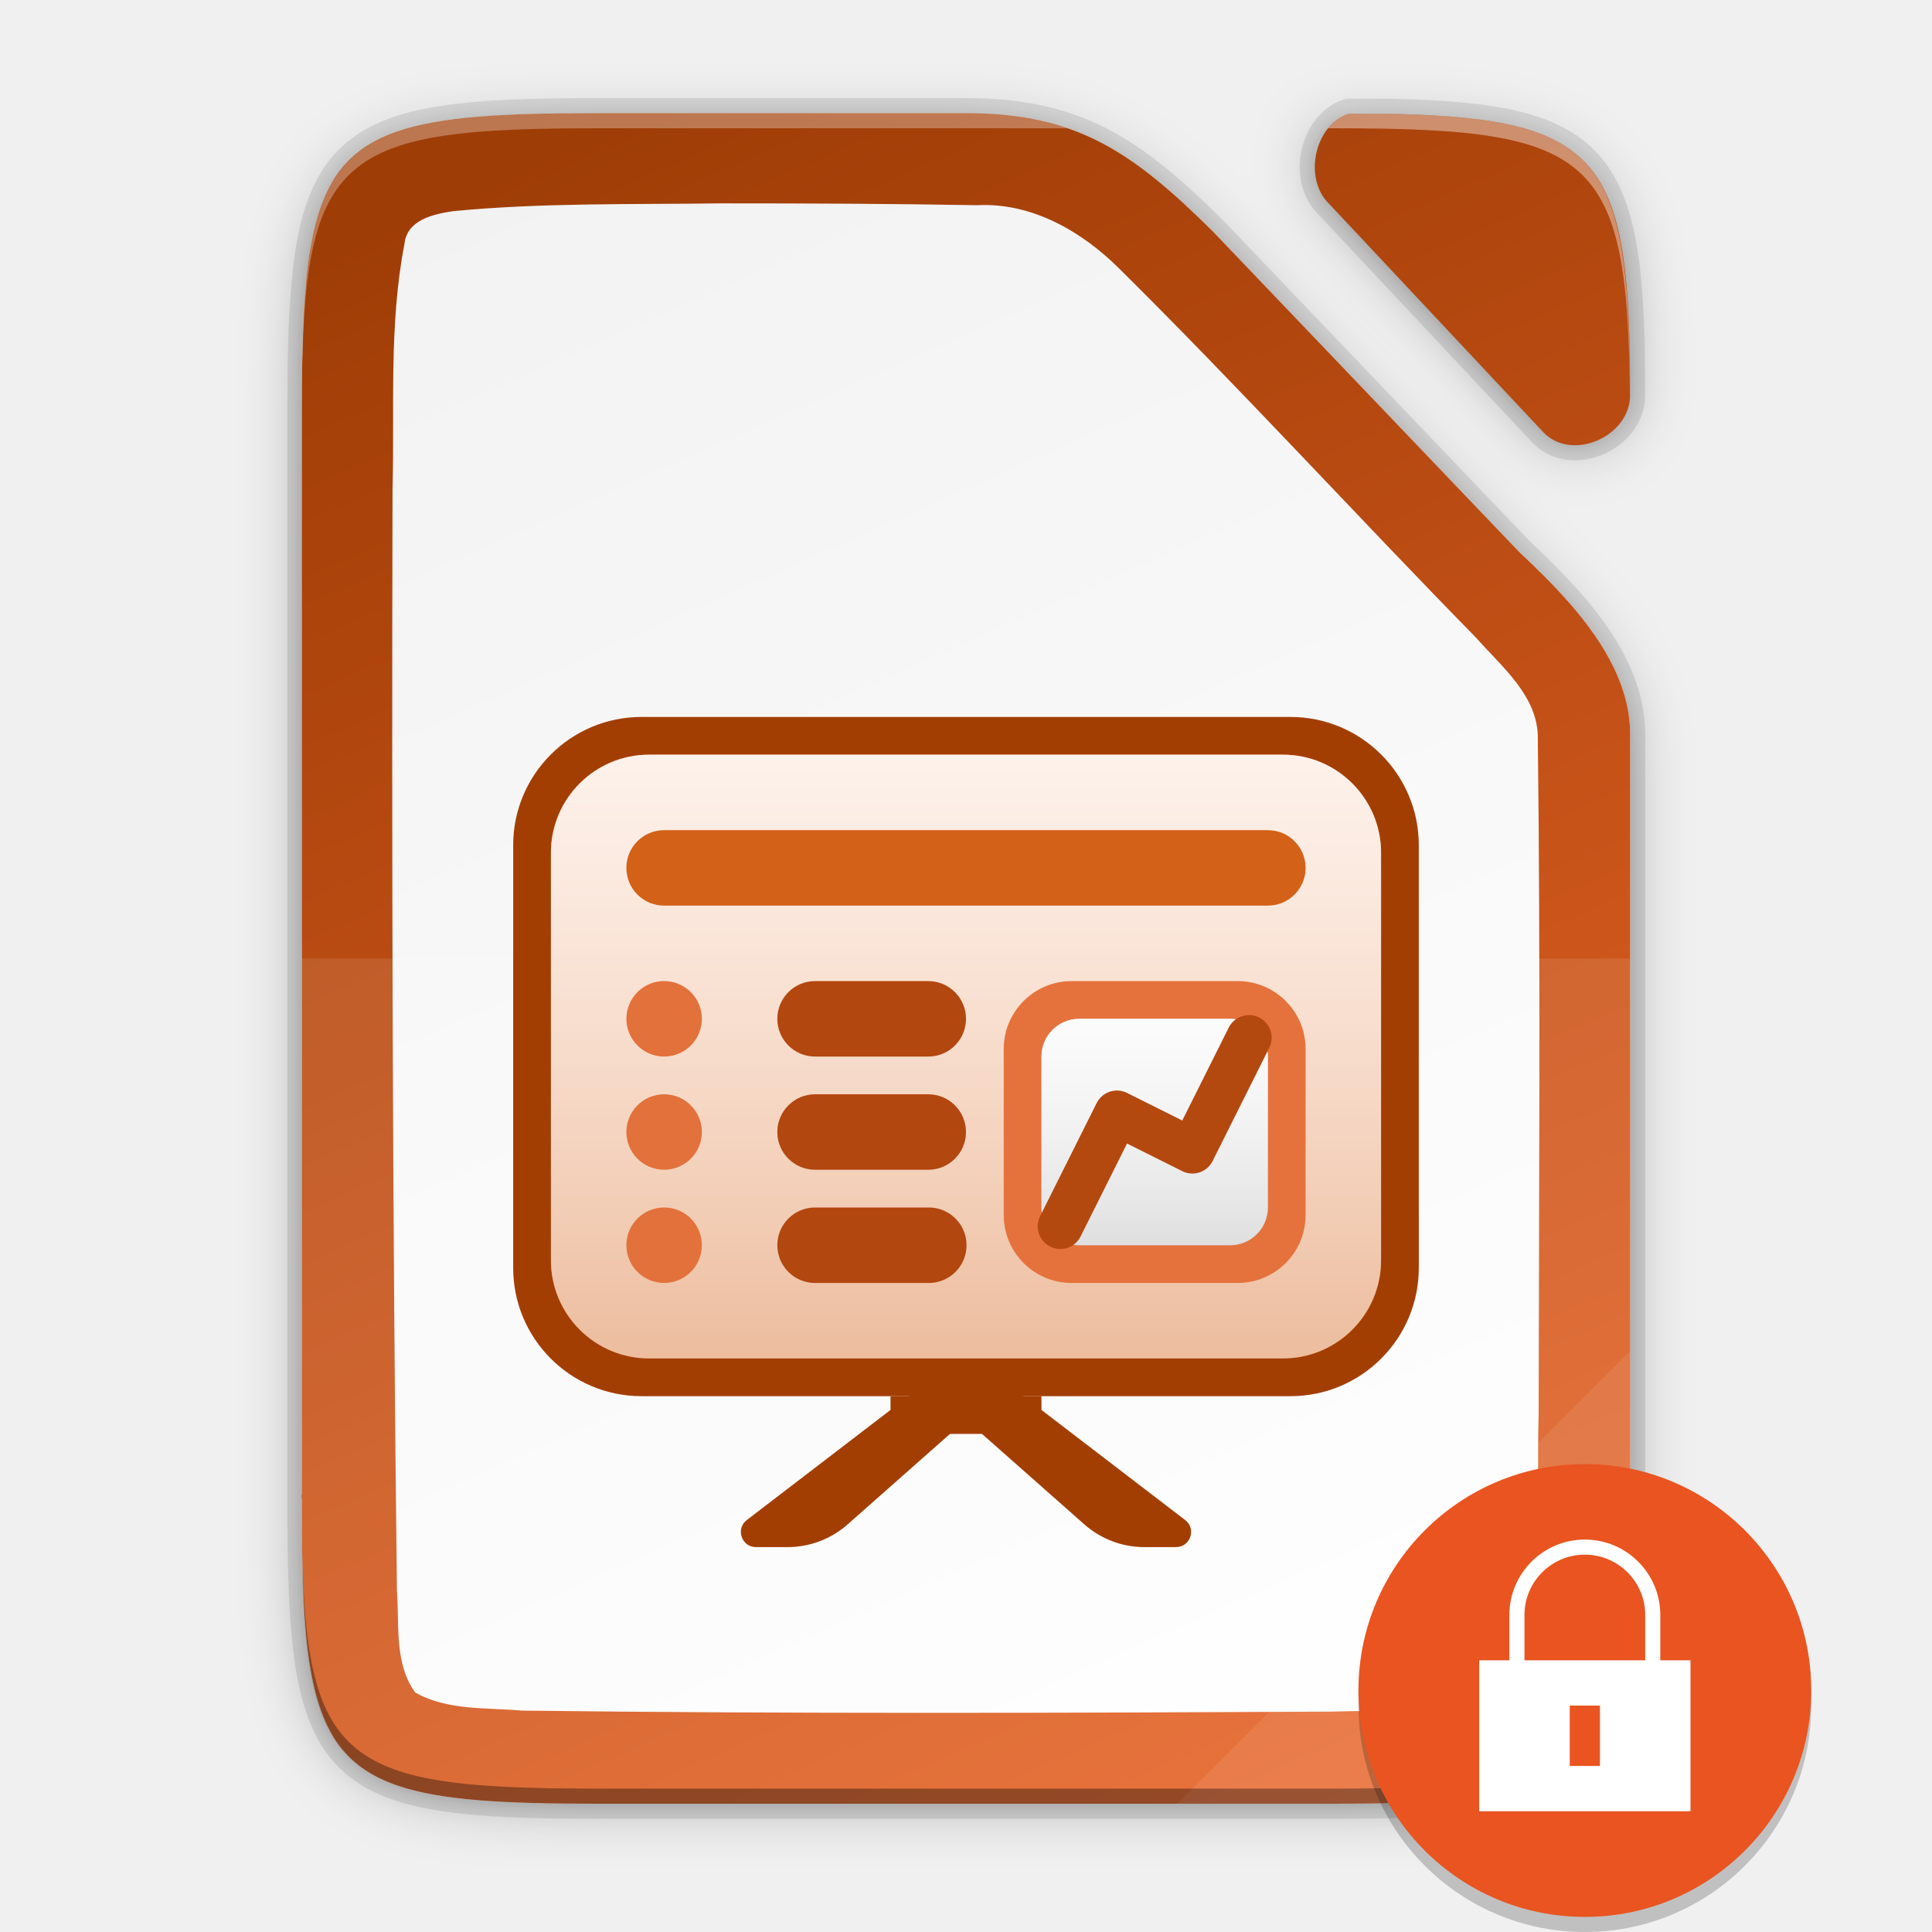
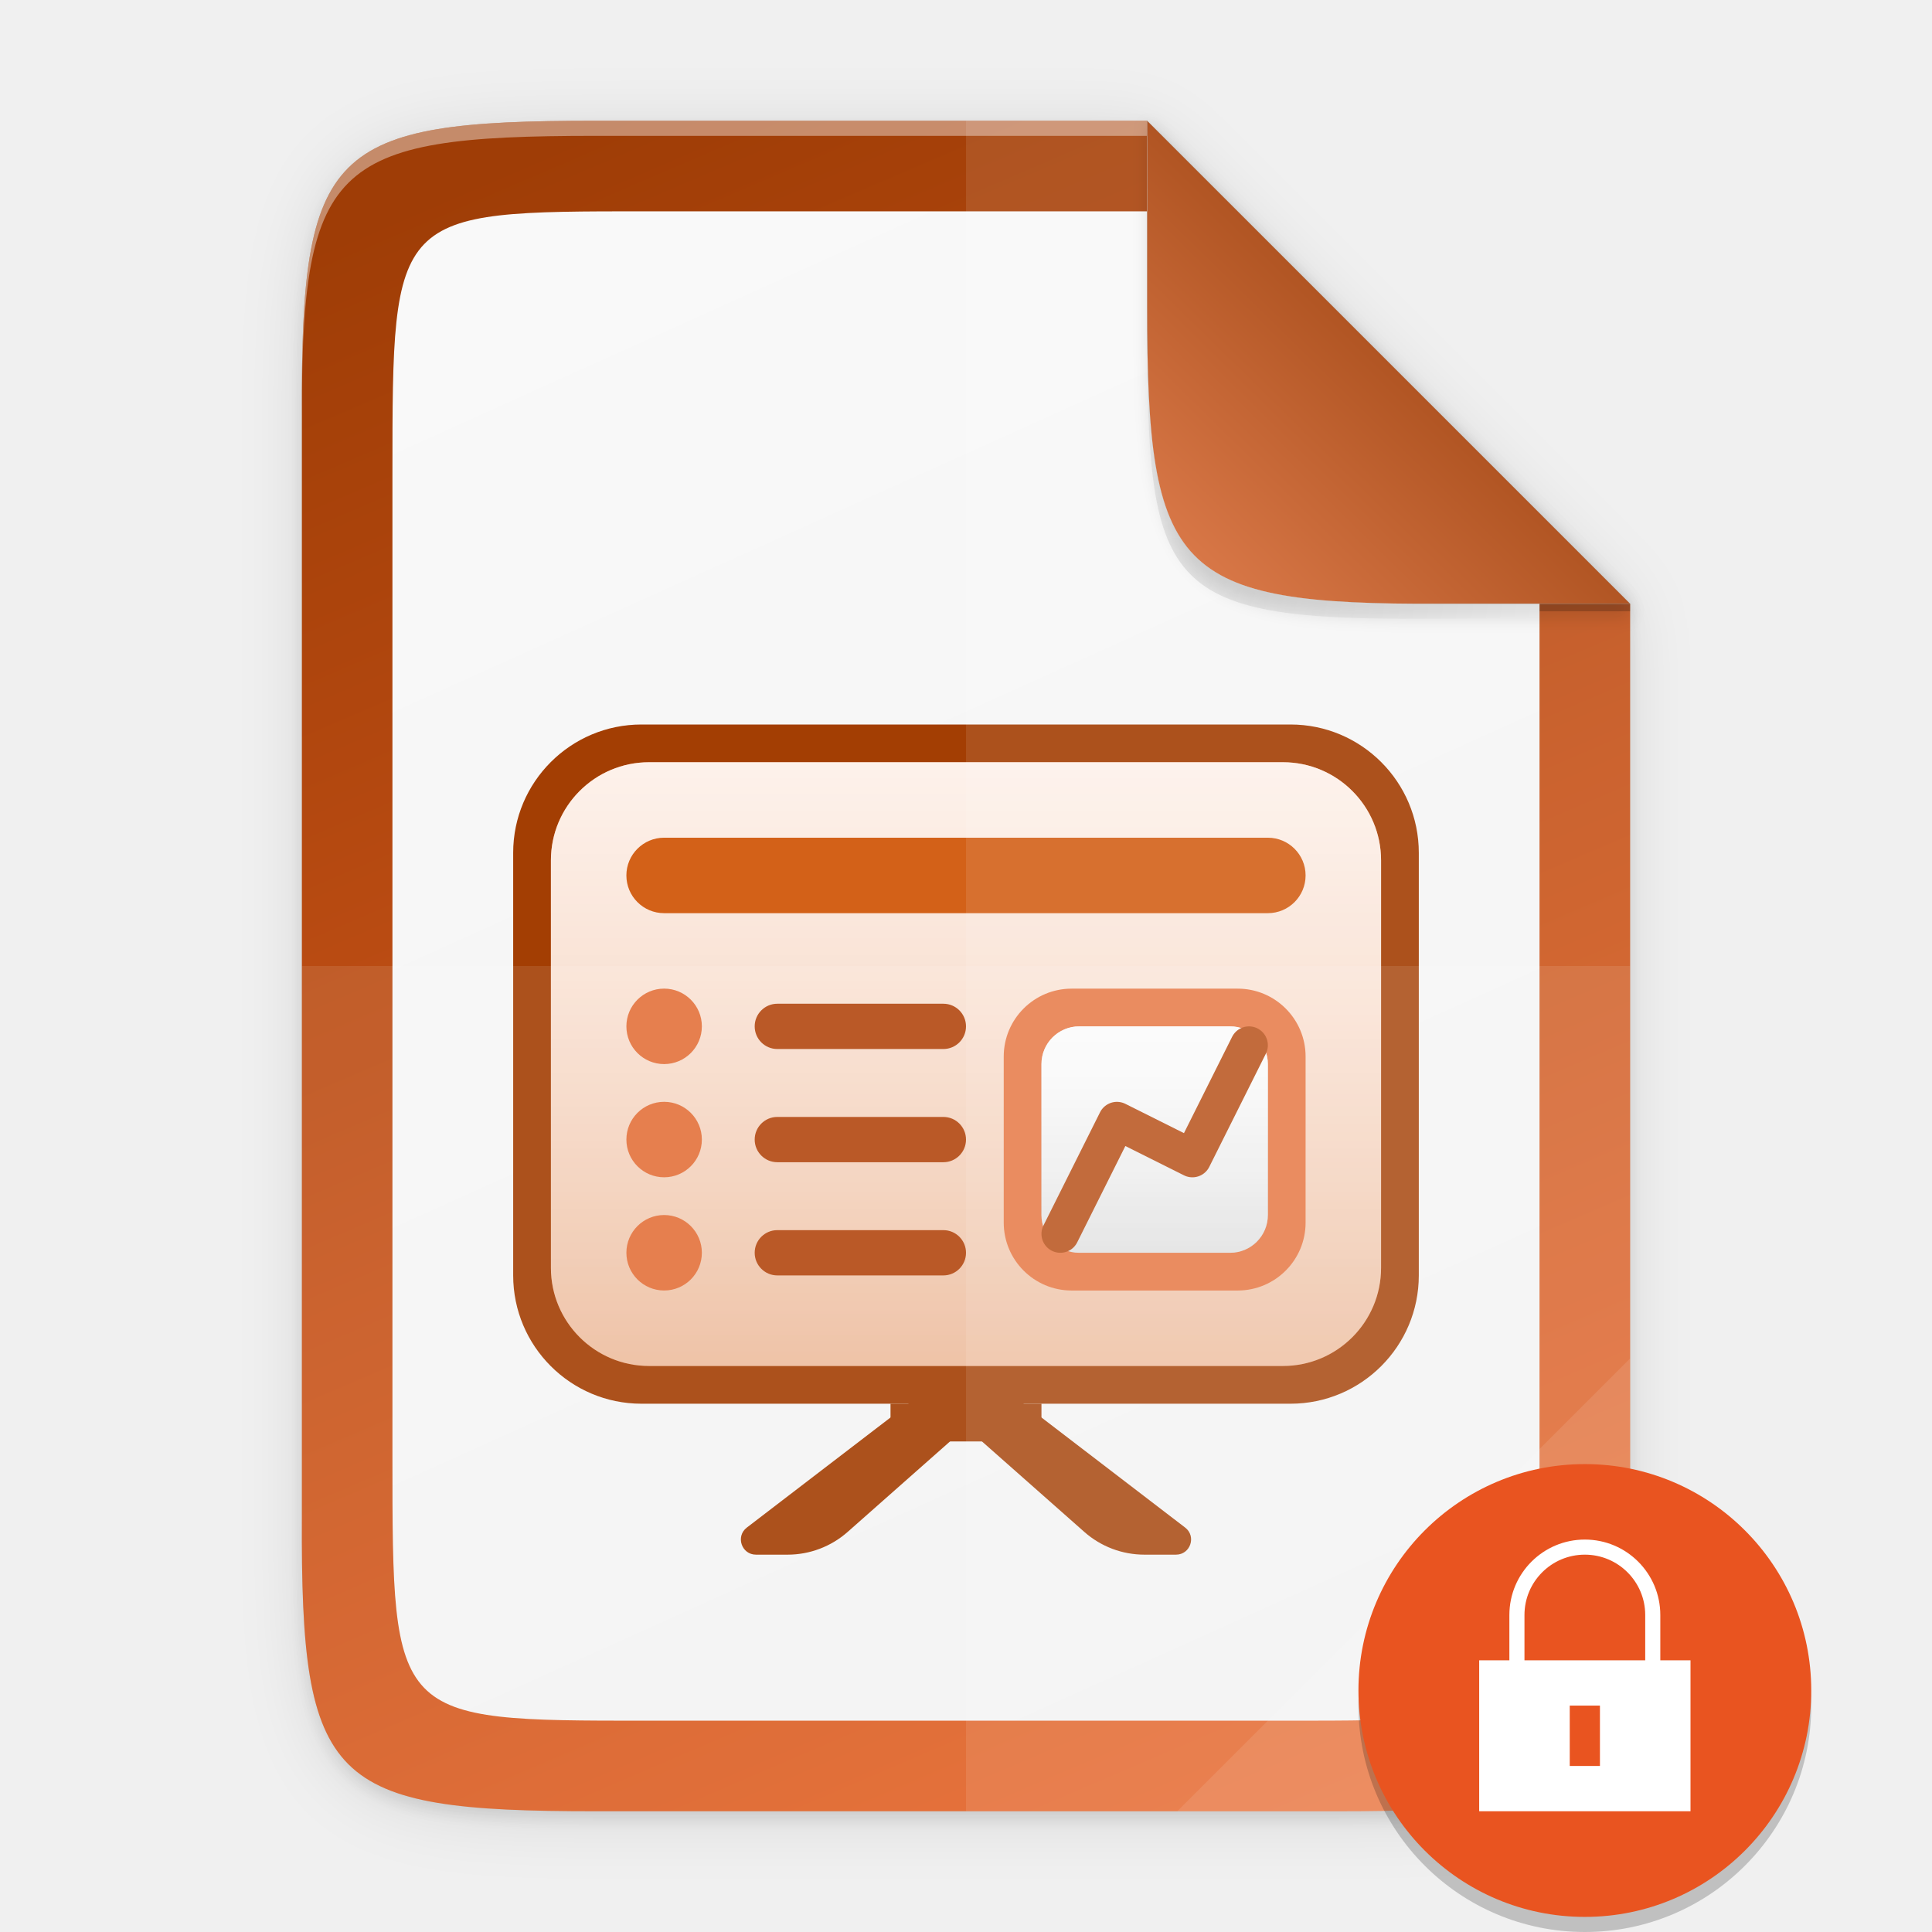
<svg xmlns="http://www.w3.org/2000/svg" xmlns:xlink="http://www.w3.org/1999/xlink" height="128" width="128">
  <defs>
-     <linearGradient id="a">
-       <stop style="stop-color:#e76428;stop-opacity:1" offset="0" />
-       <stop style="stop-color:#9f3d06;stop-opacity:1" offset="1" />
-     </linearGradient>
-     <linearGradient id="j" x1="0" y1="0" x2="1" y2="0" gradientUnits="userSpaceOnUse" gradientTransform="matrix(0 -30 30 0 176.006 485.997)">
+     <linearGradient id="m" x1="0" y1="0" x2="1" y2="0" gradientUnits="userSpaceOnUse" gradientTransform="matrix(0 -30 30 0 176.006 485.997)">
      <stop offset="0" style="stop-color:white;stop-opacity:.58" />
      <stop offset="1" style="stop-color:white;stop-opacity:.86" />
    </linearGradient>
-     <linearGradient id="i" x1="0" y1="0" x2="1" y2="0" gradientUnits="userSpaceOnUse" gradientTransform="matrix(0 -30 30 0 176.007 486.001)">
+     <linearGradient id="l" x1="0" y1="0" x2="1" y2="0" gradientUnits="userSpaceOnUse" gradientTransform="matrix(0 -30 30 0 176.007 486.001)">
      <stop offset="0" style="stop-color:#b3b3b3;stop-opacity:1" />
      <stop offset="1" style="stop-color:#e6e6e6;stop-opacity:1" />
    </linearGradient>
-     <linearGradient id="h" x1="0" y1="0" x2="1" y2="0" gradientUnits="userSpaceOnUse" gradientTransform="matrix(0 -80 80 0 210.004 501.003)">
+     <linearGradient id="k" x1="0" y1="0" x2="1" y2="0" gradientUnits="userSpaceOnUse" gradientTransform="matrix(0 -80 80 0 210.004 501.003)">
      <stop offset="0" style="stop-color:white;stop-opacity:.58" />
      <stop offset="1" style="stop-color:white;stop-opacity:.86" />
    </linearGradient>
-     <linearGradient id="g" x1="0" y1="0" x2="1" y2="0" gradientUnits="userSpaceOnUse" gradientTransform="matrix(0 -80 80 0 201.005 501)">
+     <linearGradient id="j" x1="0" y1="0" x2="1" y2="0" gradientUnits="userSpaceOnUse" gradientTransform="matrix(0 -80 80 0 201.005 501)">
      <stop offset="0" style="stop-color:#d36118;stop-opacity:1" />
      <stop offset="1" style="stop-color:#f09e6f;stop-opacity:1" />
    </linearGradient>
-     <linearGradient gradientTransform="matrix(.5 0 0 .5 -12 -14.5)" xlink:href="#a" id="f" x1="201.078" y1="270" x2="102.922" y2="46" gradientUnits="userSpaceOnUse" />
-     <linearGradient gradientUnits="userSpaceOnUse" y2="169.669" x2="4.414" y1="386.308" x1="494.345" id="e" xlink:href="#b" gradientTransform="matrix(0 -.22656 -.22656 0 126.98 119.5)" />
+     <linearGradient gradientUnits="userSpaceOnUse" y2="383.928" x2="0" y1="172.06" x1="494.345" id="h" xlink:href="#a" gradientTransform="matrix(0 -.22656 .22656 0 1.019 120)" />
+     <linearGradient id="a">
+       <stop style="stop-color:#9f3d06;stop-opacity:1" offset="0" />
+       <stop style="stop-color:#e76428;stop-opacity:1" offset="1" />
+     </linearGradient>
+     <linearGradient gradientUnits="userSpaceOnUse" y2="169.681" x2="494.345" y1="386.308" x1="-2.207" id="i" xlink:href="#b" gradientTransform="matrix(0 -.20229 .19566 0 9.607 114)" />
    <linearGradient id="b">
      <stop style="stop-color:#f2f2f2;stop-opacity:1" offset="0" />
-       <stop style="stop-color:#fff;stop-opacity:1" offset="1" />
+       <stop style="stop-color:#f9f9f9;stop-opacity:1" offset="1" />
    </linearGradient>
-     <filter style="color-interpolation-filters:sRGB" id="d" x="-.014" width="1.027" y="-.011" height="1.022">
-       <feGaussianBlur stdDeviation="1" />
+     <linearGradient id="c">
+       <stop style="stop-color:#000;stop-opacity:1" offset="0" />
+       <stop style="stop-color:#000;stop-opacity:0" offset="1" />
+     </linearGradient>
+     <linearGradient xlink:href="#d" id="p" x1="208" y1="76" x2="182.595" y2="101.92" gradientUnits="userSpaceOnUse" gradientTransform="matrix(.5 0 0 .5 -12 -14)" />
+     <linearGradient id="d">
+       <stop style="stop-color:#259dd1;stop-opacity:1" offset="0" />
+       <stop style="stop-color:#75b4d1;stop-opacity:1" offset="1" />
+     </linearGradient>
+     <linearGradient xlink:href="#e" id="q" x1="208" y1="76" x2="182.595" y2="101.92" gradientUnits="userSpaceOnUse" gradientTransform="matrix(.5 0 0 .5 -12 -14)" />
+     <linearGradient id="e">
+       <stop style="stop-color:#b15523;stop-opacity:1" offset="0" />
+       <stop style="stop-color:#d87747;stop-opacity:1" offset="1" />
+     </linearGradient>
+     <filter style="color-interpolation-filters:sRGB" id="f" x="-.014" width="1.029" y="-.011" height="1.023">
+       <feGaussianBlur stdDeviation="2.12" />
    </filter>
-     <filter style="color-interpolation-filters:sRGB" id="c" x="-.055" width="1.109" y="-.043" height="1.086">
-       <feGaussianBlur stdDeviation="4" />
+     <filter style="color-interpolation-filters:sRGB" id="g" x="-.058" width="1.116" y="-.045" height="1.091">
+       <feGaussianBlur stdDeviation="8.48" />
    </filter>
+     <filter style="color-interpolation-filters:sRGB" id="o" x="-.037" width="1.074" y="-.036" height="1.072">
+       <feGaussianBlur stdDeviation=".99" />
+     </filter>
+     <radialGradient xlink:href="#c" id="n" cx="179.993" cy="103.282" fx="179.993" fy="103.282" r="35.069" gradientTransform="matrix(1.36873 0 0 1.35286 -151.362 -100.726)" gradientUnits="userSpaceOnUse" />
  </defs>
-   <path d="M37.7-30.186c-35.297 0-38.922 3.625-38.922 38.994v144.011c0 15.474.693 24.873 4.43 30.55.533.81 1.13 1.544 1.794 2.21 5.319 5.328 15.05 6.235 32.698 6.235h98.156c2.055 0 3.987-.015 5.834-.045.659-.011 1.261-.036 1.894-.051 1.15-.028 2.292-.06 3.36-.106 1.27-.055 2.51-.12 3.668-.205.474-.035.935-.074 1.39-.115.221-.02.45-.037.666-.059.728-.07 1.436-.146 2.118-.234.668-.086 1.31-.182 1.935-.285.222-.037.432-.08.649-.12.396-.07.79-.142 1.17-.222.248-.052.487-.108.728-.164a29.755 29.755 0 0 0 2.54-.7 22.103 22.103 0 0 0 1.506-.547c.195-.078.393-.158.583-.241.275-.121.537-.25.799-.381.174-.087.355-.17.523-.262.41-.221.805-.453 1.182-.7.406-.268.795-.55 1.164-.849.34-.275.66-.569.969-.873.074-.073.146-.15.218-.224.23-.236.451-.481.664-.735.077-.091.156-.181.23-.275a15.125 15.125 0 0 0 1.466-2.22c.055-.102.108-.208.162-.311.158-.307.31-.622.455-.948.061-.137.125-.273.184-.414.181-.433.356-.879.517-1.345a26.525 26.525 0 0 0 .567-1.897c.064-.244.123-.5.183-.752.144-.601.276-1.228.397-1.877.032-.171.067-.338.097-.513.14-.811.268-1.655.377-2.541.022-.178.04-.37.06-.551a74.704 74.704 0 0 0 .294-3.147c.057-.768.106-1.563.148-2.38.013-.255.031-.5.043-.758.007-.148.01-.312.016-.461.062-1.463.102-3.02.129-4.64a346.056 346.056 0 0 0 .037-6.846V52.053c-.044-9.733-8.18-17.956-14.762-24.162l-.049-.051-40.523-42.408c-10.677-10.561-18.058-15.62-32.666-15.62zm96.982.09c-2.17 2.775-2.385 7.403.21 9.912l28.495 30.386c3.724 3.696 11.119.568 11.381-4.78-.002-.42.001-.86-.002-1.27 0-.492-.009-.954-.012-1.432-.361-27.254-4.96-32.19-31.345-32.817z" style="color:#000;display:inline;overflow:visible;visibility:visible;opacity:.3;fill:#000;fill-opacity:1;fill-rule:nonzero;stroke:none;stroke-width:1;marker:none;filter:url(#c);enable-background:accumulate" transform="matrix(.5 0 0 .5 20.61 23.593)" />
-   <path d="M37.7-31.186c-35.297 0-38.922 3.625-38.922 38.994v145.011c0 15.474.693 24.873 4.43 30.55.533.81 1.13 1.544 1.794 2.21 5.319 5.328 15.05 6.235 32.698 6.235h98.156c2.055 0 3.987-.015 5.834-.045.659-.011 1.261-.036 1.894-.051 1.15-.028 2.292-.06 3.36-.106 1.27-.055 2.51-.12 3.668-.205.474-.035.935-.074 1.39-.115.221-.02.45-.037.666-.059.728-.07 1.436-.146 2.118-.234.668-.086 1.31-.182 1.935-.285.222-.037.432-.08.649-.12.396-.07.79-.142 1.17-.222.248-.052.487-.108.728-.164a29.755 29.755 0 0 0 2.54-.7 22.103 22.103 0 0 0 1.506-.547c.195-.078.393-.158.583-.241.275-.121.537-.25.799-.381.174-.087.355-.17.523-.262.41-.221.805-.453 1.182-.7.406-.268.795-.55 1.164-.849.34-.275.66-.569.969-.873.074-.073.146-.15.218-.224.23-.236.451-.481.664-.735.077-.091.156-.181.23-.275a15.125 15.125 0 0 0 1.466-2.22c.055-.102.108-.208.162-.311.158-.307.31-.622.455-.948.061-.137.125-.273.184-.414.181-.433.356-.879.517-1.345a26.525 26.525 0 0 0 .567-1.897c.064-.244.123-.5.183-.752.144-.601.276-1.228.397-1.877.032-.171.067-.338.097-.513.14-.811.268-1.655.377-2.541.022-.178.04-.37.06-.551a74.704 74.704 0 0 0 .294-3.147c.057-.768.106-1.563.148-2.38.013-.255.031-.5.043-.758.007-.148.01-.312.016-.461.062-1.463.102-3.02.129-4.64a346.056 346.056 0 0 0 .037-6.846V51.053c-.044-9.733-8.18-17.956-14.762-24.162l-.049-.051-40.523-42.408c-10.677-10.561-18.058-15.62-32.666-15.62zm97.968.09c-3.04 2.502-3.72 8.066-.777 10.912l28.496 30.386c3.73 3.701 11.142.56 11.385-4.8l-.002-.628c0-1.198-.013-2.328-.025-3.45-.404-26.89-5.086-31.798-31.336-32.42z" style="color:#000;display:inline;overflow:visible;visibility:visible;opacity:.1;fill:#000;fill-opacity:1;fill-rule:nonzero;stroke:none;stroke-width:1;marker:none;filter:url(#d);enable-background:accumulate" transform="matrix(.5 0 0 .5 20.61 23.593)" />
-   <path d="M39.46 7.5c-1.088 0-2.113.007-3.084.024-14.74.264-16.334 2.894-16.334 19.473v73.006c0 16.579 1.593 19.209 16.334 19.473.97.017 1.996.024 3.084.024H88.538c1.027 0 1.994-.007 2.917-.022.33-.005.63-.018.947-.026a92.45 92.45 0 0 0 1.68-.053 45.897 45.897 0 0 0 2.53-.16c.11-.01.224-.018.332-.029a27.223 27.223 0 0 0 2.026-.26c.112-.018.217-.04.325-.06.198-.035.395-.07.585-.11.124-.027.244-.055.364-.083a16.884 16.884 0 0 0 .853-.22 13.47 13.47 0 0 0 1.17-.403c.098-.04.197-.079.292-.12.137-.061.268-.126.399-.191.087-.044.177-.085.262-.131a7.247 7.247 0 0 0 1.173-.774c.17-.138.33-.285.484-.437l.11-.112c.114-.118.225-.24.331-.368.039-.045.078-.09.116-.137.27-.34.513-.709.732-1.11.028-.051.054-.104.081-.156.08-.153.155-.31.228-.473.03-.07.062-.137.091-.208a10.923 10.923 0 0 0 .542-1.62c.033-.122.062-.25.092-.377.072-.3.138-.613.199-.938.016-.086.033-.17.048-.257.07-.405.134-.827.189-1.27l.03-.276a37.104 37.104 0 0 0 .147-1.573c.028-.384.053-.782.074-1.19.007-.128.015-.25.021-.38.004-.073.004-.155.008-.23.031-.731.051-1.51.065-2.32.004-.21.006-.423.009-.638.01-.887.014-1.803.01-2.785V48.62c-.022-4.866-4.09-8.978-7.381-12.08l-.024-.026L80.333 15.31C74.994 10.03 71.303 7.5 64 7.5zm49.866.045c-2.237.746-2.995 4.288-1.27 5.956l14.248 15.193c1.867 1.853 5.58.277 5.693-2.41.024-15.664-1.777-18.41-15.683-18.74z" style="color:#000;display:inline;overflow:visible;visibility:visible;opacity:.1;fill:none;fill-opacity:1;fill-rule:nonzero;stroke:#000;stroke-width:2;stroke-miterlimit:4;stroke-dasharray:none;marker:none;enable-background:accumulate" />
-   <path d="M39.46 7.5C21.812 7.5 20 9.313 20 26.997v73.006c0 17.684 1.812 19.497 19.46 19.497h49.078c17.649 0 19.548-1.813 19.461-19.497V48.62c-.022-4.866-4.09-8.978-7.38-12.08l-.025-.026L80.332 15.31C74.994 10.029 71.303 7.5 64 7.5z" style="color:#000;display:inline;overflow:visible;visibility:visible;fill:url(#e);fill-opacity:1;fill-rule:nonzero;stroke:none;stroke-width:.5;marker:none;enable-background:accumulate" />
-   <path d="M39.46 7.5c-6.067 0-10.262.214-13.156 1.214-1.052.363-1.932.83-2.667 1.429h-.001a6.922 6.922 0 0 0-1.422 1.58 8 8 0 0 0-.36.61c-.03.053-.056.11-.083.165-.08.157-.159.317-.232.484-.036.084-.07.17-.105.256a10.976 10.976 0 0 0-.422 1.225 14.778 14.778 0 0 0-.221.861c-.024.105-.048.207-.07.315-.04.193-.078.395-.115.598-.019.106-.04.208-.058.317-.052.312-.099.634-.142.968v.001c-.042.329-.08.67-.114 1.02-.014.142-.025.291-.038.437-.02.217-.037.436-.054.662-.04.558-.072 1.151-.098 1.761a90.712 90.712 0 0 0-.058 1.805c-.007.29-.018.562-.022.863-.016.927-.023 1.894-.023 2.926v73.006c0 1.032.007 1.999.023 2.926.004.3.015.573.022.863.015.62.032 1.231.058 1.805a45.885 45.885 0 0 0 .152 2.424c.013.145.024.294.038.436.034.35.072.691.114 1.02.043.335.09.657.142.97.018.108.04.21.058.316.037.203.074.405.115.598.022.108.046.21.07.315a16.675 16.675 0 0 0 .22.861 13.42 13.42 0 0 0 .247.77c.056.156.115.306.176.455.035.085.069.172.105.256.074.167.151.327.232.484.027.055.054.112.083.165a7.016 7.016 0 0 0 1.783 2.19c.735.599 1.615 1.066 2.667 1.43 2.894.999 7.09 1.213 13.156 1.213h49.078c1.029 0 1.993-.007 2.917-.022h.017c.322-.006.62-.018.93-.026l.668-.02c.337-.011.69-.019 1.012-.033h.01a61.583 61.583 0 0 0 1.81-.101l.014-.001c.237-.018.468-.037.696-.058h.016l.317-.03a26.988 26.988 0 0 0 2.026-.26h.003c.11-.018.214-.04.321-.058.199-.036.396-.072.585-.112.12-.025.234-.052.35-.079.005 0 .01-.002.014-.003a16.573 16.573 0 0 0 .843-.218c.004 0 .006-.002.01-.003a13.72 13.72 0 0 0 .753-.243c.075-.027.146-.056.219-.084.066-.025.133-.049.198-.075a.1.1 0 0 0 .017-.007c.092-.037.186-.075.275-.114.084-.037.163-.077.243-.116l.157-.075.01-.006c.084-.041.17-.081.25-.125h.001a7.04 7.04 0 0 0 1.657-1.21l.003-.003.104-.107.003-.003c.115-.118.226-.24.332-.367.039-.046.078-.091.115-.138.27-.339.514-.708.733-1.11l.08-.156c.08-.153.156-.31.228-.473.03-.068.062-.136.091-.205l.001-.002a10.987 10.987 0 0 0 .483-1.4v-.004l.06-.217.05-.21.041-.166.001-.004c.072-.3.137-.612.197-.935l.04-.208c.002-.017.006-.032.01-.049.07-.406.133-.828.188-1.27l.008-.075.022-.2.003-.032c.04-.346.075-.703.107-1.073v-.01a46.965 46.965 0 0 0 .111-1.65l.014-.232.008-.146v-.014l.007-.198v-.019c.032-.731.052-1.51.065-2.32v-.017l.01-.62c.01-.888.014-1.804.01-2.786V48.62a9.372 9.372 0 0 0-.408-2.657 11.742 11.742 0 0 0-.651-1.676c-1.43-3.005-4.06-5.615-6.323-7.748l-.024-.026L80.334 15.31c-5.339-5.28-9.029-7.81-16.333-7.81zm49.866.045c-2.237.746-2.995 4.288-1.27 5.956l14.248 15.193c1.867 1.853 5.58.277 5.693-2.41.001-.957-.005-1.863-.02-2.726 0-.084-.003-.16-.005-.243a84.231 84.231 0 0 0-.069-2.228 56.697 56.697 0 0 0-.087-1.49c-.576-7.973-2.774-10.769-9.83-11.681a38.6 38.6 0 0 0-2.071-.206c-.355-.027-.721-.05-1.097-.07l-.014-.001a82.107 82.107 0 0 0-2.49-.094zm-41.544 5.928c5.687.002 11.316.02 16.95.123 3.618-.193 6.933 1.727 9.427 4.204 8.053 7.981 15.704 16.357 23.639 24.455 1.708 1.938 4.131 3.881 4.087 6.7.18 14.929.077 29.86.053 44.79-.133 5.124.197 10.347-.455 15.482-.273 1.178-.266 3.017-1.78 3.325-3.795.925-7.756.735-11.635.848-17.773.09-35.714.15-53.488-.068-2.352-.207-4.94.003-7.06-1.192-1.413-1.91-1.054-4.502-1.222-6.743-.291-24.322-.351-48.653-.292-72.986.141-5.358-.247-10.884.784-16.219.154-1.636 1.928-2.004 3.248-2.205 5.894-.564 11.89-.434 17.744-.514z" style="color:#000;display:inline;overflow:visible;visibility:visible;fill:url(#f);fill-opacity:1;fill-rule:nonzero;stroke:none;stroke-width:.5;marker:none;enable-background:accumulate" />
-   <path d="M20 63.5v36.503c-.087 17.684 1.812 19.497 19.46 19.497h49.078c17.649 0 19.002-1.818 19.461-19.497V63.5z" style="color:#000;display:inline;overflow:visible;visibility:visible;opacity:.1;fill:#fff;fill-opacity:1;fill-rule:nonzero;stroke:none;stroke-width:.5;marker:none;enable-background:accumulate" />
-   <path d="M20 99.003v1c-.087 17.684 1.812 19.497 19.46 19.497h49.078c17.649 0 19.002-1.819 19.461-19.497v-1c-.459 17.678-1.812 19.497-19.46 19.497H39.46c-17.648 0-19.547-1.813-19.46-19.497z" style="color:#000;display:inline;overflow:visible;visibility:visible;opacity:.2;fill:#000;fill-opacity:1;fill-rule:nonzero;stroke:none;stroke-width:.5;marker:none;enable-background:accumulate" />
-   <path d="m78 119.5 30-30v11.242c-.027 16.998-1.902 18.758-19.088 18.758z" style="color:#000;display:inline;overflow:visible;visibility:visible;opacity:.08;fill:#fff;fill-opacity:1;fill-rule:nonzero;stroke:none;stroke-width:4;stroke-linecap:butt;stroke-linejoin:miter;stroke-miterlimit:4;stroke-dasharray:none;stroke-dashoffset:0;stroke-opacity:1;marker:none;enable-background:accumulate" />
-   <path d="M39.46 7.5c-1.254 0-2.406.013-3.506.036a90.77 90.77 0 0 0-2.253.071c-.446.021-.88.044-1.299.073l-.114.007c-.02 0-.037.003-.057.004-.558.04-1.084.09-1.593.146-.141.015-.283.03-.42.047a30.373 30.373 0 0 0-.976.136c-.122.019-.247.037-.366.058-.193.034-.378.071-.563.109-.254.05-.5.105-.74.164-.095.023-.193.045-.286.07a14.334 14.334 0 0 0-1.213.382l-.144.055a8.56 8.56 0 0 0-2.023 1.087l-.022.016c-2.421 1.807-3.37 4.898-3.71 10.12-.009.131-.015.272-.023.406-.033.57-.063 1.153-.084 1.774v.046c-.024.72-.04 1.472-.05 2.262C20.254 10.088 23.032 8.5 39.46 8.5h31.265c-.43-.148-.873-.277-1.327-.392l-.236-.06a17.826 17.826 0 0 0-1.02-.208c-.166-.03-.331-.061-.501-.087a20.92 20.92 0 0 0-.944-.12c-.127-.013-.26-.022-.39-.033-.246-.022-.497-.04-.752-.054-.13-.007-.26-.015-.394-.02A28.85 28.85 0 0 0 64 7.5z" style="color:#000;display:inline;overflow:visible;visibility:visible;opacity:.3;fill:#fff;fill-opacity:1;fill-rule:nonzero;stroke:none;stroke-width:.5;marker:none;enable-background:accumulate" />
-   <path d="M89.326 7.545c-.535.179-.983.52-1.336.955h.548c17.076 0 19.32 1.742 19.448 17.87.002-.018.006-.036.007-.055-.026-8.835-.579-13.589-3.54-16.088a7.157 7.157 0 0 0-.495-.38c-.671-.47-1.456-.845-2.36-1.149-.07-.024-.138-.05-.21-.072-.16-.05-.328-.096-.495-.143-.13-.035-.257-.072-.39-.105a17.585 17.585 0 0 0-.992-.216c-.16-.03-.32-.062-.486-.09a26.285 26.285 0 0 0-.714-.108c-.108-.015-.211-.033-.322-.047l-.004-.001a35.065 35.065 0 0 0-1.1-.122c-.154-.015-.315-.028-.473-.041-.26-.022-.524-.044-.796-.063l-.52-.032-.563-.03a82.489 82.489 0 0 0-2.21-.083h-.011z" style="color:#000;display:inline;overflow:visible;visibility:visible;opacity:.4;fill:#fff;fill-opacity:1;fill-rule:nonzero;stroke:none;stroke-width:.5;marker:none;enable-background:accumulate" />
-   <path d="M20.005 26.21c-.001.27-.006.51-.006.787v1c-.003-.63.003-1.196.006-1.786z" style="color:#000;display:inline;overflow:visible;visibility:visible;opacity:.3;fill:#fff;fill-opacity:1;fill-rule:nonzero;stroke:none;stroke-width:.5;marker:none;enable-background:accumulate" />
-   <path d="M20.002 99.003v1c-.001.221.002.41.002.627 0 .23.003.442.005.666-.006-.744-.011-1.484-.007-2.293zm87.997.376c-.028 17.316-1.942 19.121-19.458 19.121H39.463c-16.467 0-19.22-1.59-19.445-16.167.152 12.437 1.744 15.983 11.088 16.883h.004c.381.036.775.07 1.181.098h.003c.407.028.828.053 1.262.074.29.014.624.018.926.029.605.022 1.196.047 1.851.059h.002c.982.017 2.023.024 3.125.024h49.078c1.839 0 3.469-.028 4.98-.083a58.394 58.394 0 0 0 3.377-.201c9.748-.939 11.061-4.75 11.102-18.542 0-.231.003-.434.002-.671z" style="color:#000;display:inline;overflow:visible;visibility:visible;opacity:.2;fill:#000;fill-opacity:1;fill-rule:nonzero;stroke:none;stroke-width:.5;marker:none;enable-background:accumulate" />
-   <g style="clip-rule:evenodd;display:inline;fill-rule:evenodd;stroke-width:2;enable-background:new">
-     <path d="m169.8 497.256-32.837 25.156c-1.517 1.162-.695 3.588 1.216 3.588h4.194c2.927 0 5.753-1.071 7.947-3.009l29.116-25.735z" style="fill:#a33e03;fill-rule:nonzero;stroke-width:2" transform="matrix(.5 0 0 .5 -19.003 -160.5)" />
+   <path style="color:#000;display:inline;overflow:visible;visibility:visible;opacity:.1;fill:#000;fill-opacity:1;fill-rule:nonzero;stroke:none;stroke-width:2;marker:none;filter:url(#f);enable-background:accumulate" d="M189.843 74c-70.593 0-78.189 7.25-77.843 77.987v292.026c-.346 70.736 7.25 77.987 77.843 77.987h196.314c70.593 0 76.006-7.274 77.843-77.987V200L336 74z" transform="matrix(.25 0 0 .25 -8 -10)" />
+   <path d="M189.843 74c-70.593 0-78.189 7.25-77.843 77.987v292.026c-.346 70.736 7.25 77.987 77.843 77.987h196.314C456.75 522 464 514.75 464 444.013V202L336 74z" style="color:#000;display:inline;overflow:visible;visibility:visible;opacity:.1;fill:#000;fill-opacity:1;fill-rule:nonzero;stroke:none;stroke-width:2;marker:none;filter:url(#g);enable-background:accumulate" transform="matrix(.25 0 0 .25 -8 -10)" />
+   <path style="color:#000;display:inline;overflow:visible;visibility:visible;fill:url(#h);fill-opacity:1;fill-rule:nonzero;stroke:none;stroke-width:.5;marker:none;enable-background:accumulate" d="M39.46 8C21.813 8 19.915 9.813 20 27.497v73.006C19.914 118.187 21.812 120 39.46 120h49.08c17.648 0 19.46-1.813 19.46-19.497V40L76 8z" />
+   <path style="color:#000;display:inline;overflow:visible;visibility:visible;opacity:.4;fill:#fff;fill-opacity:1;fill-rule:nonzero;stroke:none;stroke-width:.5;marker:none;enable-background:accumulate" d="M39.46 8C21.814 8 19.915 9.813 20 27.497v1C19.914 10.813 21.813 9 39.46 9H76V8z" />
+   <path style="color:#000;display:inline;overflow:visible;visibility:visible;fill:url(#i);fill-opacity:1;fill-rule:nonzero;stroke:none;stroke-width:.5;marker:none;enable-background:accumulate" d="M42.806 14C26 14 26 14 26 31.408v65.184C26 114 26 114 42.806 114h42.385c16.809 0 16.806 0 16.806-17.408V38.571L78.362 14z" />
+   <g style="clip-rule:evenodd;display:inline;fill-rule:evenodd;enable-background:new">
+     <path d="m169.8 497.256-32.837 25.156c-1.517 1.162-.695 3.588 1.216 3.588h4.194c2.927 0 5.753-1.071 7.947-3.009l29.116-25.735z" style="fill:#a33e03;fill-rule:nonzero" transform="matrix(.5 0 0 .5 -19.003 -160)" />
  </g>
-   <g style="clip-rule:evenodd;display:inline;fill-rule:evenodd;stroke-width:2;enable-background:new">
-     <path d="m162.209 497.256 32.837 25.156c1.518 1.162.695 3.588-1.216 3.588h-4.193a12.006 12.006 0 0 1-7.948-3.009l-29.115-25.735z" style="fill:#a33e03;fill-rule:nonzero;stroke-width:2" transform="matrix(.5 0 0 .5 -19.003 -160.5)" />
+   <g style="clip-rule:evenodd;display:inline;fill-rule:evenodd;enable-background:new">
+     <path d="m162.209 497.256 32.837 25.156c1.518 1.162.695 3.588-1.216 3.588h-4.193a12.006 12.006 0 0 1-7.948-3.009l-29.115-25.735z" style="fill:#a33e03;fill-rule:nonzero" transform="matrix(.5 0 0 .5 -19.003 -160)" />
  </g>
-   <g style="clip-rule:evenodd;display:inline;fill-rule:evenodd;stroke-width:2;enable-background:new">
-     <path style="fill:#a33e03;fill-rule:nonzero;stroke-width:2" d="M156.005 506h19.999v4.999h-19.999z" transform="matrix(.5 0 0 .5 -19.003 -160.5)" />
+   <g style="clip-rule:evenodd;display:inline;fill-rule:evenodd;enable-background:new">
+     <path style="fill:#a33e03;fill-rule:nonzero" d="M156.005 506h19.999v4.999h-19.999z" transform="matrix(.5 0 0 .5 -19.003 -160)" />
  </g>
-   <g style="clip-rule:evenodd;display:inline;fill-rule:evenodd;stroke-width:2;enable-background:new">
-     <path d="M226.005 433c0-9.383-7.617-17-17-17h-86c-9.383 0-17 7.617-17 17v56c0 9.383 7.617 17 17 17h86c9.383 0 17-7.617 17-17z" style="fill:#a33e03;stroke-width:2" transform="matrix(.5 0 0 .5 -19.003 -160.5)" />
+   <g style="clip-rule:evenodd;display:inline;fill-rule:evenodd;enable-background:new">
+     <path d="M226.005 433c0-9.383-7.617-17-17-17h-86c-9.383 0-17 7.617-17 17v56c0 9.383 7.617 17 17 17h86c9.383 0 17-7.617 17-17z" style="fill:#a33e03" transform="matrix(.5 0 0 .5 -19.003 -160)" />
  </g>
-   <g style="clip-rule:evenodd;display:inline;fill-rule:evenodd;stroke-width:2;enable-background:new">
-     <path d="M221.005 434c0-7.175-5.825-13-13-13h-84c-7.175 0-13 5.825-13 13v54c0 7.175 5.825 13 13 13h84c7.175 0 13-5.825 13-13z" style="fill:url(#g);stroke-width:2" transform="matrix(.5 0 0 .5 -19.003 -160.5)" />
+   <g style="clip-rule:evenodd;display:inline;fill-rule:evenodd;enable-background:new">
+     <path d="M221.005 434c0-7.175-5.825-13-13-13h-84c-7.175 0-13 5.825-13 13v54c0 7.175 5.825 13 13 13h84c7.175 0 13-5.825 13-13z" style="fill:url(#j)" transform="matrix(.5 0 0 .5 -19.003 -160)" />
  </g>
-   <g style="clip-rule:evenodd;display:inline;fill-rule:evenodd;stroke-width:2;enable-background:new">
-     <path d="M221.005 434c0-7.175-5.825-13-13-13h-84c-7.175 0-13 5.825-13 13v54c0 7.175 5.825 13 13 13h84c7.175 0 13-5.825 13-13z" style="fill:url(#h);stroke-width:2" transform="matrix(.5 0 0 .5 -19.003 -160.5)" />
+   <g style="clip-rule:evenodd;display:inline;fill-rule:evenodd;enable-background:new">
+     <path d="M221.005 434c0-7.175-5.825-13-13-13h-84c-7.175 0-13 5.825-13 13v54c0 7.175 5.825 13 13 13h84c7.175 0 13-5.825 13-13z" style="fill:url(#k)" transform="matrix(.5 0 0 .5 -19.003 -160)" />
  </g>
-   <g style="clip-rule:evenodd;display:inline;fill-rule:evenodd;stroke-width:2;enable-background:new">
-     <path d="M206.004 431h-79.999a5 5 0 1 0 0 10h79.999a5 5 0 1 0 0-10z" style="fill:#d36118;fill-rule:nonzero;stroke-width:2" transform="matrix(.5 0 0 .5 -19.003 -160.5)" />
+   <g style="clip-rule:evenodd;display:inline;fill-rule:evenodd;enable-background:new">
+     <path d="M206.004 431h-79.999a5 5 0 1 0 0 10h79.999a5 5 0 1 0 0-10z" style="fill:#d36118;fill-rule:nonzero" transform="matrix(.5 0 0 .5 -19.003 -160)" />
  </g>
-   <g style="clip-rule:evenodd;display:inline;fill-rule:evenodd;stroke-width:2;enable-background:new">
-     <path d="M161.005 451h-15a5 5 0 1 0 0 10h15a5 5 0 0 0 0-10z" style="fill:#b2470f;fill-rule:nonzero;stroke-width:2" transform="matrix(.5 0 0 .5 -19.003 -160.5)" />
+   <rect style="display:inline;fill:#b2470f;fill-opacity:1;fill-rule:evenodd;stroke:none;stroke-width:1;stroke-linecap:round;stroke-linejoin:round;enable-background:new" width="14" height="3" x="50" y="66.5" ry="1.5" />
+   <g style="clip-rule:evenodd;display:inline;fill-rule:evenodd;enable-background:new">
+     <path d="M126.006 460.997a5 5 0 1 0 0-10 5 5 0 0 0 0 10z" style="fill:#e3713b;fill-rule:nonzero" transform="matrix(.5 0 0 .5 -19.003 -160)" />
  </g>
-   <g style="clip-rule:evenodd;display:inline;fill-rule:evenodd;stroke-width:2;enable-background:new">
-     <path d="M126.006 460.997a5 5 0 1 0 0-10 5 5 0 0 0 0 10z" style="fill:#e3713b;fill-rule:nonzero;stroke-width:2" transform="matrix(.5 0 0 .5 -19.003 -160.5)" />
+   <g style="clip-rule:evenodd;display:inline;fill-rule:evenodd;enable-background:new">
+     <path d="M126.006 475.997a5 5 0 1 0 0-10 5 5 0 0 0 0 10z" style="fill:#e3713b;fill-rule:nonzero" transform="matrix(.5 0 0 .5 -19.003 -160)" />
  </g>
-   <g style="clip-rule:evenodd;display:inline;fill-rule:evenodd;stroke-width:2;enable-background:new">
-     <path d="M161.005 466h-15a5 5 0 1 0 0 10h15a5 5 0 0 0 0-10z" style="fill:#b2470f;fill-rule:nonzero;stroke-width:2" transform="matrix(.5 0 0 .5 -19.003 -160.5)" />
+   <g style="clip-rule:evenodd;display:inline;fill-rule:evenodd;enable-background:new">
+     <path d="M126.006 490.997a5 5 0 1 0 0-10 5 5 0 0 0 0 10z" style="fill:#e3713b;fill-rule:nonzero" transform="matrix(.5 0 0 .5 -19.003 -160)" />
  </g>
-   <g style="clip-rule:evenodd;display:inline;fill-rule:evenodd;stroke-width:2;enable-background:new">
-     <path d="M126.006 475.997a5 5 0 1 0 0-10 5 5 0 0 0 0 10z" style="fill:#e3713b;fill-rule:nonzero;stroke-width:2" transform="matrix(.5 0 0 .5 -19.003 -160.5)" />
+   <g style="clip-rule:evenodd;display:inline;fill-rule:evenodd;enable-background:new">
+     <path d="M202.004 451h-21.999a9 9 0 0 0-9 9v22a9 9 0 0 0 9 9h21.999a9 9 0 0 0 9-9v-22a9 9 0 0 0-9-9z" style="fill:#e5723c;fill-rule:nonzero" transform="matrix(.5 0 0 .5 -19.003 -160)" />
  </g>
-   <g style="clip-rule:evenodd;display:inline;fill-rule:evenodd;stroke-width:2;enable-background:new">
-     <path d="M161.005 481h-15a4.999 4.999 0 1 0 0 9.999h15a5 5 0 1 0 0-9.999z" style="fill:#b2470f;fill-rule:nonzero;stroke-width:2" transform="matrix(.5 0 0 .5 -19.003 -160.5)" />
+   <g style="clip-rule:evenodd;display:inline;fill-rule:evenodd;enable-background:new">
+     <path d="M201.004 456h-19.999a5 5 0 0 0-5 5v20a5 5 0 0 0 5 5h19.999a5 5 0 0 0 5-5v-20a5 5 0 0 0-5-5z" style="fill:url(#l);fill-rule:nonzero" transform="matrix(.5 0 0 .5 -19.003 -160)" />
  </g>
-   <g style="clip-rule:evenodd;display:inline;fill-rule:evenodd;stroke-width:2;enable-background:new">
-     <path d="M126.006 490.997a5 5 0 1 0 0-10 5 5 0 0 0 0 10z" style="fill:#e3713b;fill-rule:nonzero;stroke-width:2" transform="matrix(.5 0 0 .5 -19.003 -160.5)" />
+   <g style="clip-rule:evenodd;display:inline;fill-rule:evenodd;enable-background:new">
+     <path d="M201.004 456h-19.999a5 5 0 0 0-5 5v20a5 5 0 0 0 5 5h19.999a5 5 0 0 0 5-5v-20a5 5 0 0 0-5-5z" style="fill:url(#m);fill-rule:nonzero" transform="matrix(.5 0 0 .5 -19.003 -160)" />
  </g>
-   <g style="clip-rule:evenodd;display:inline;fill-rule:evenodd;stroke-width:2;enable-background:new">
-     <path d="M202.004 451h-21.999a9 9 0 0 0-9 9v22a9 9 0 0 0 9 9h21.999a9 9 0 0 0 9-9v-22a9 9 0 0 0-9-9z" style="fill:#e5723c;fill-rule:nonzero;stroke-width:2" transform="matrix(.5 0 0 .5 -19.003 -160.5)" />
+   <g style="clip-rule:evenodd;display:inline;fill-rule:evenodd;enable-background:new">
+     <path d="m178.505 483.5 7.499-15 10 5 7.5-15" style="fill:none;fill-rule:nonzero;stroke:#b44910;stroke-width:5px;stroke-linecap:round;stroke-linejoin:round" transform="matrix(.5 0 0 .5 -19.003 -160)" />
  </g>
-   <g style="clip-rule:evenodd;display:inline;fill-rule:evenodd;stroke-width:2;enable-background:new">
-     <path d="M201.004 456h-19.999a5 5 0 0 0-5 5v20a5 5 0 0 0 5 5h19.999a5 5 0 0 0 5-5v-20a5 5 0 0 0-5-5z" style="fill:url(#i);fill-rule:nonzero;stroke-width:2" transform="matrix(.5 0 0 .5 -19.003 -160.5)" />
-   </g>
-   <g style="clip-rule:evenodd;display:inline;fill-rule:evenodd;stroke-width:2;enable-background:new">
-     <path d="M201.004 456h-19.999a5 5 0 0 0-5 5v20a5 5 0 0 0 5 5h19.999a5 5 0 0 0 5-5v-20a5 5 0 0 0-5-5z" style="fill:url(#j);fill-rule:nonzero;stroke-width:2" transform="matrix(.5 0 0 .5 -19.003 -160.5)" />
-   </g>
-   <g style="clip-rule:evenodd;display:inline;fill-rule:evenodd;stroke-width:2;enable-background:new">
-     <path d="m178.505 483.5 7.499-15 10 5 7.5-15" style="fill:none;fill-rule:nonzero;stroke:#b44910;stroke-width:6;stroke-linecap:round;stroke-linejoin:round;stroke-miterlimit:4;stroke-dasharray:none" transform="matrix(.5 0 0 .5 -19.003 -160.5)" />
-   </g>
+   <rect style="display:inline;fill:#b2470f;fill-opacity:1;fill-rule:evenodd;stroke:none;stroke-width:1;stroke-linecap:round;stroke-linejoin:round;enable-background:new" width="14" height="3" x="50" y="74" ry="1.5" />
+   <rect style="display:inline;fill:#b2470f;fill-opacity:1;fill-rule:evenodd;stroke:none;stroke-width:1;stroke-linecap:round;stroke-linejoin:round;enable-background:new" width="14" height="3" x="50" y="81.5" ry="1.5" />
+   <path style="color:#000;display:inline;overflow:visible;visibility:visible;opacity:.1;fill:#fff;fill-opacity:1;fill-rule:nonzero;stroke:none;stroke-width:.5;marker:none;enable-background:accumulate" d="M64 8v112h24.54c17.647 0 19-1.818 19.46-19.497V40L76 8z" />
+   <path style="color:#000;display:inline;overflow:visible;visibility:visible;opacity:.1;fill:#fff;fill-opacity:1;fill-rule:nonzero;stroke:none;stroke-width:.5;marker:none;enable-background:accumulate" d="M20 64v36.503C19.914 118.187 21.813 120 39.46 120h49.08c17.647 0 19-1.818 19.46-19.497V64z" />
+   <path style="color:#000;display:inline;overflow:visible;visibility:visible;opacity:.1;fill:#fff;fill-opacity:1;fill-rule:nonzero;stroke:none;stroke-width:4;stroke-linecap:butt;stroke-linejoin:miter;stroke-miterlimit:4;stroke-dasharray:none;stroke-dashoffset:0;stroke-opacity:1;marker:none;enable-background:accumulate" d="m78 120 30-30v11.242C107.974 118.24 106.099 120 88.913 120z" />
+   <path style="color:#000;display:inline;overflow:visible;visibility:visible;opacity:.1;fill:url(#n);fill-opacity:1;fill-rule:nonzero;stroke:none;stroke-width:1;marker:none;filter:url(#filter2553);enable-background:accumulate" d="M155 45 91-21l.003 24.999v1.537c0 35.294 1.626 39.632 36.994 39.459z" transform="matrix(.5 0 0 .5 30.5 18.5)" />
+   <path style="color:#000;display:inline;overflow:visible;visibility:visible;opacity:.1;fill:#000;fill-opacity:1;fill-rule:nonzero;stroke:none;stroke-width:1;marker:none;filter:url(#o);enable-background:accumulate" d="M155 45v-2L91-21V5.536C91 40 95 45 127.994 44.996z" transform="matrix(.5 0 0 .5 30.5 18.5)" />
+   <path style="color:#000;display:inline;overflow:visible;visibility:visible;fill:url(#p);fill-opacity:1;fill-rule:nonzero;stroke:none;stroke-width:.5;marker:none;enable-background:accumulate" d="M107.999 39.997 76 8v12.268c0 17.647 1.813 19.816 19.498 19.73z" />
+   <path style="color:#000;display:inline;overflow:visible;visibility:visible;fill:#fff;fill-opacity:1;fill-rule:nonzero;stroke:none;stroke-width:.5;marker:none;enable-background:accumulate" d="M107.999 39.997 76 8v12.268c0 17.647 1.813 19.816 19.498 19.73z" />
+   <path style="color:#000;display:inline;overflow:visible;visibility:visible;fill:url(#q);fill-opacity:1;fill-rule:nonzero;stroke:none;stroke-width:.5;marker:none;enable-background:accumulate" d="M107.999 39.997 76 8v12.268c0 17.647 1.813 19.816 19.498 19.73z" />
+   <path style="display:inline;opacity:.2;fill:#000;fill-opacity:1;stroke:none;stroke-width:4.532;stroke-linecap:round;stroke-linejoin:round;stroke-miterlimit:4;stroke-dasharray:none;stroke-opacity:1;enable-background:new" d="M102 40h6v.5h-6z" />
  <rect transform="matrix(0 -1 -1 0 0 0)" style="display:inline;opacity:.2;fill:#000;fill-opacity:1;stroke:none;stroke-width:1.034;stroke-opacity:.251;enable-background:new" width="30" height="30" x="-128" y="-120" rx="15" ry="15" />
  <rect ry="15" rx="15" y="-120" x="-127" height="30" width="30" style="display:inline;fill:#e95420;fill-opacity:1;stroke:none;stroke-width:1.034;stroke-opacity:.251;enable-background:new" transform="matrix(0 -1 -1 0 0 0)" />
  <g style="display:inline;enable-background:new" transform="translate(-231 -36)">
    <path style="opacity:1;fill:#fff;fill-opacity:1;stroke:none;stroke-width:1;stroke-linecap:butt;stroke-linejoin:round;stroke-miterlimit:4;stroke-dasharray:none;stroke-dashoffset:1;stroke-opacity:1" d="M329 146h14v10h-14z" />
    <rect ry="4.5" y="138.5" x="331.5" height="14" width="9" style="opacity:1;fill:none;fill-opacity:1;stroke:#fff;stroke-width:1;stroke-linecap:butt;stroke-linejoin:round;stroke-miterlimit:4;stroke-dasharray:none;stroke-dashoffset:1;stroke-opacity:1" rx="4.5" />
    <path style="color:#000;font-style:normal;font-variant:normal;font-weight:400;font-stretch:normal;font-size:medium;line-height:normal;font-family:sans-serif;font-variant-ligatures:none;font-variant-position:normal;font-variant-caps:normal;font-variant-numeric:normal;font-variant-alternates:normal;font-feature-settings:normal;text-indent:0;text-align:start;text-decoration:none;text-decoration-line:none;text-decoration-style:solid;text-decoration-color:#000;letter-spacing:normal;word-spacing:normal;text-transform:none;writing-mode:lr-tb;direction:ltr;baseline-shift:baseline;text-anchor:start;white-space:normal;shape-padding:0;clip-rule:nonzero;display:inline;overflow:visible;visibility:visible;opacity:1;isolation:auto;mix-blend-mode:normal;color-interpolation:sRGB;color-interpolation-filters:linearRGB;solid-color:#000;solid-opacity:1;fill:#e95420;fill-opacity:1;fill-rule:nonzero;stroke:none;stroke-width:4.899;stroke-linecap:butt;stroke-linejoin:miter;stroke-miterlimit:4;stroke-dasharray:none;stroke-dashoffset:0;stroke-opacity:1;marker:none;color-rendering:auto;image-rendering:auto;shape-rendering:auto;text-rendering:auto;enable-background:accumulate" d="M337 149v4h-2v-4z" />
  </g>
</svg>
